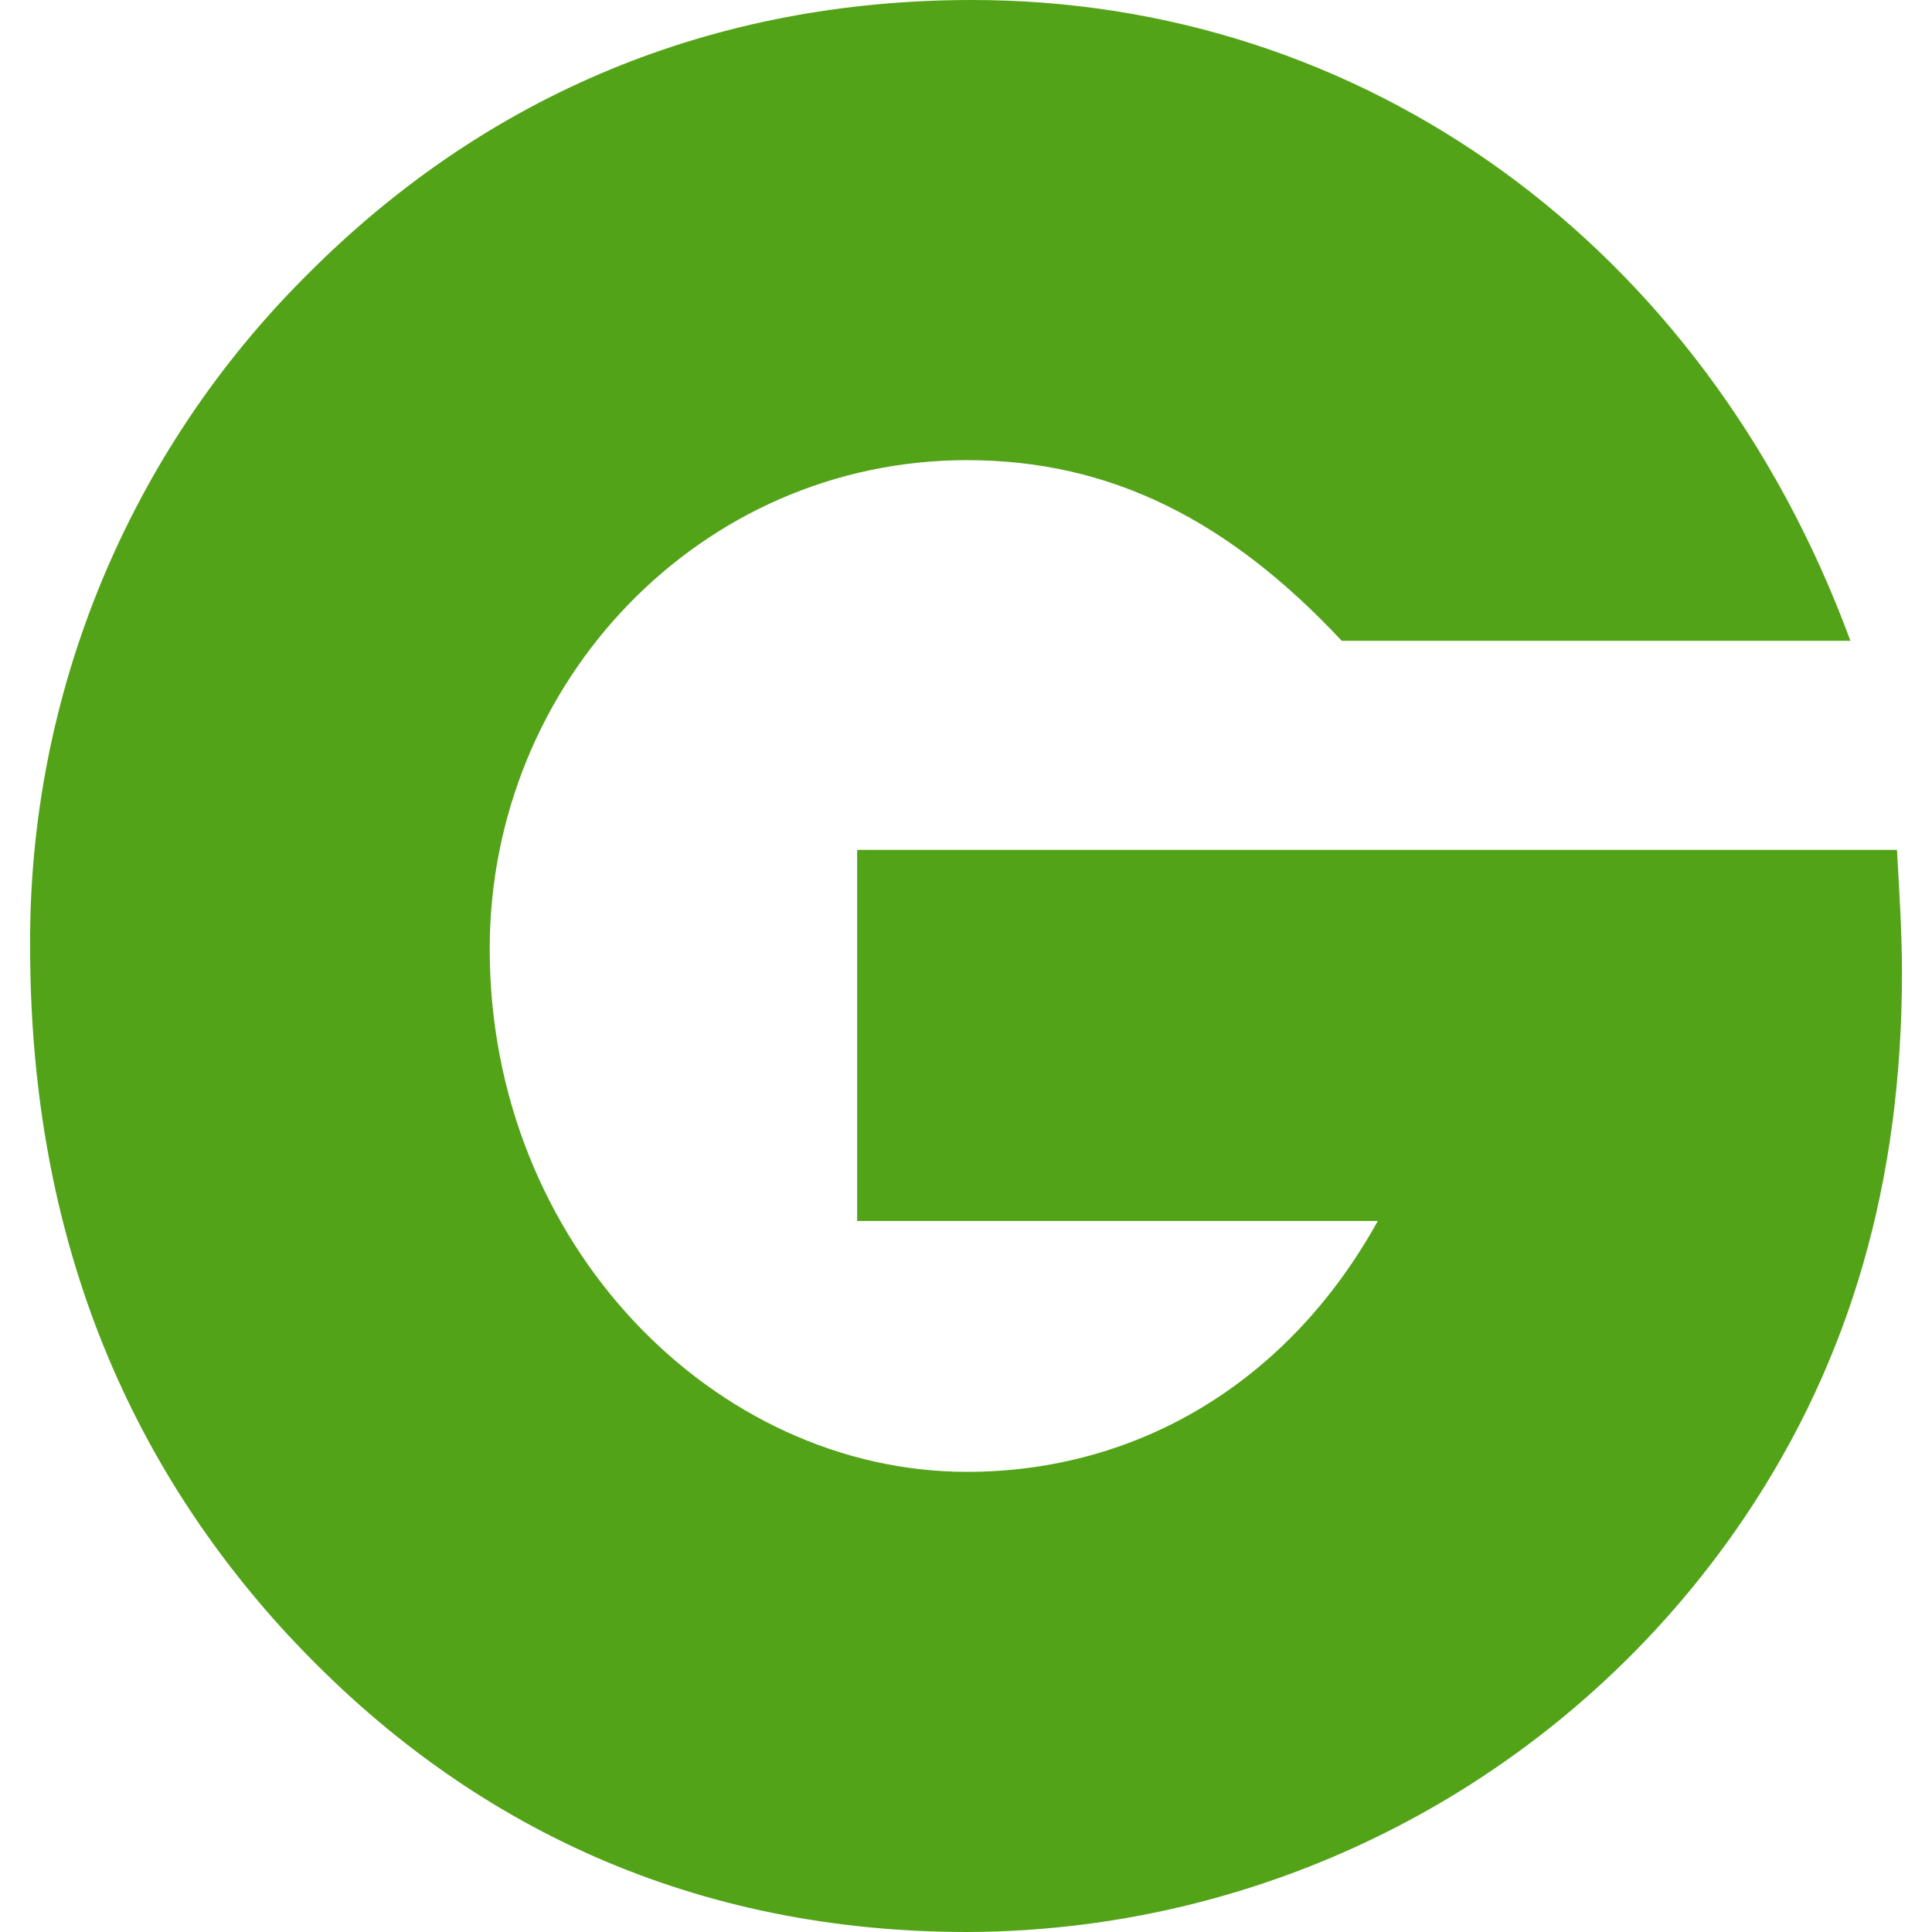
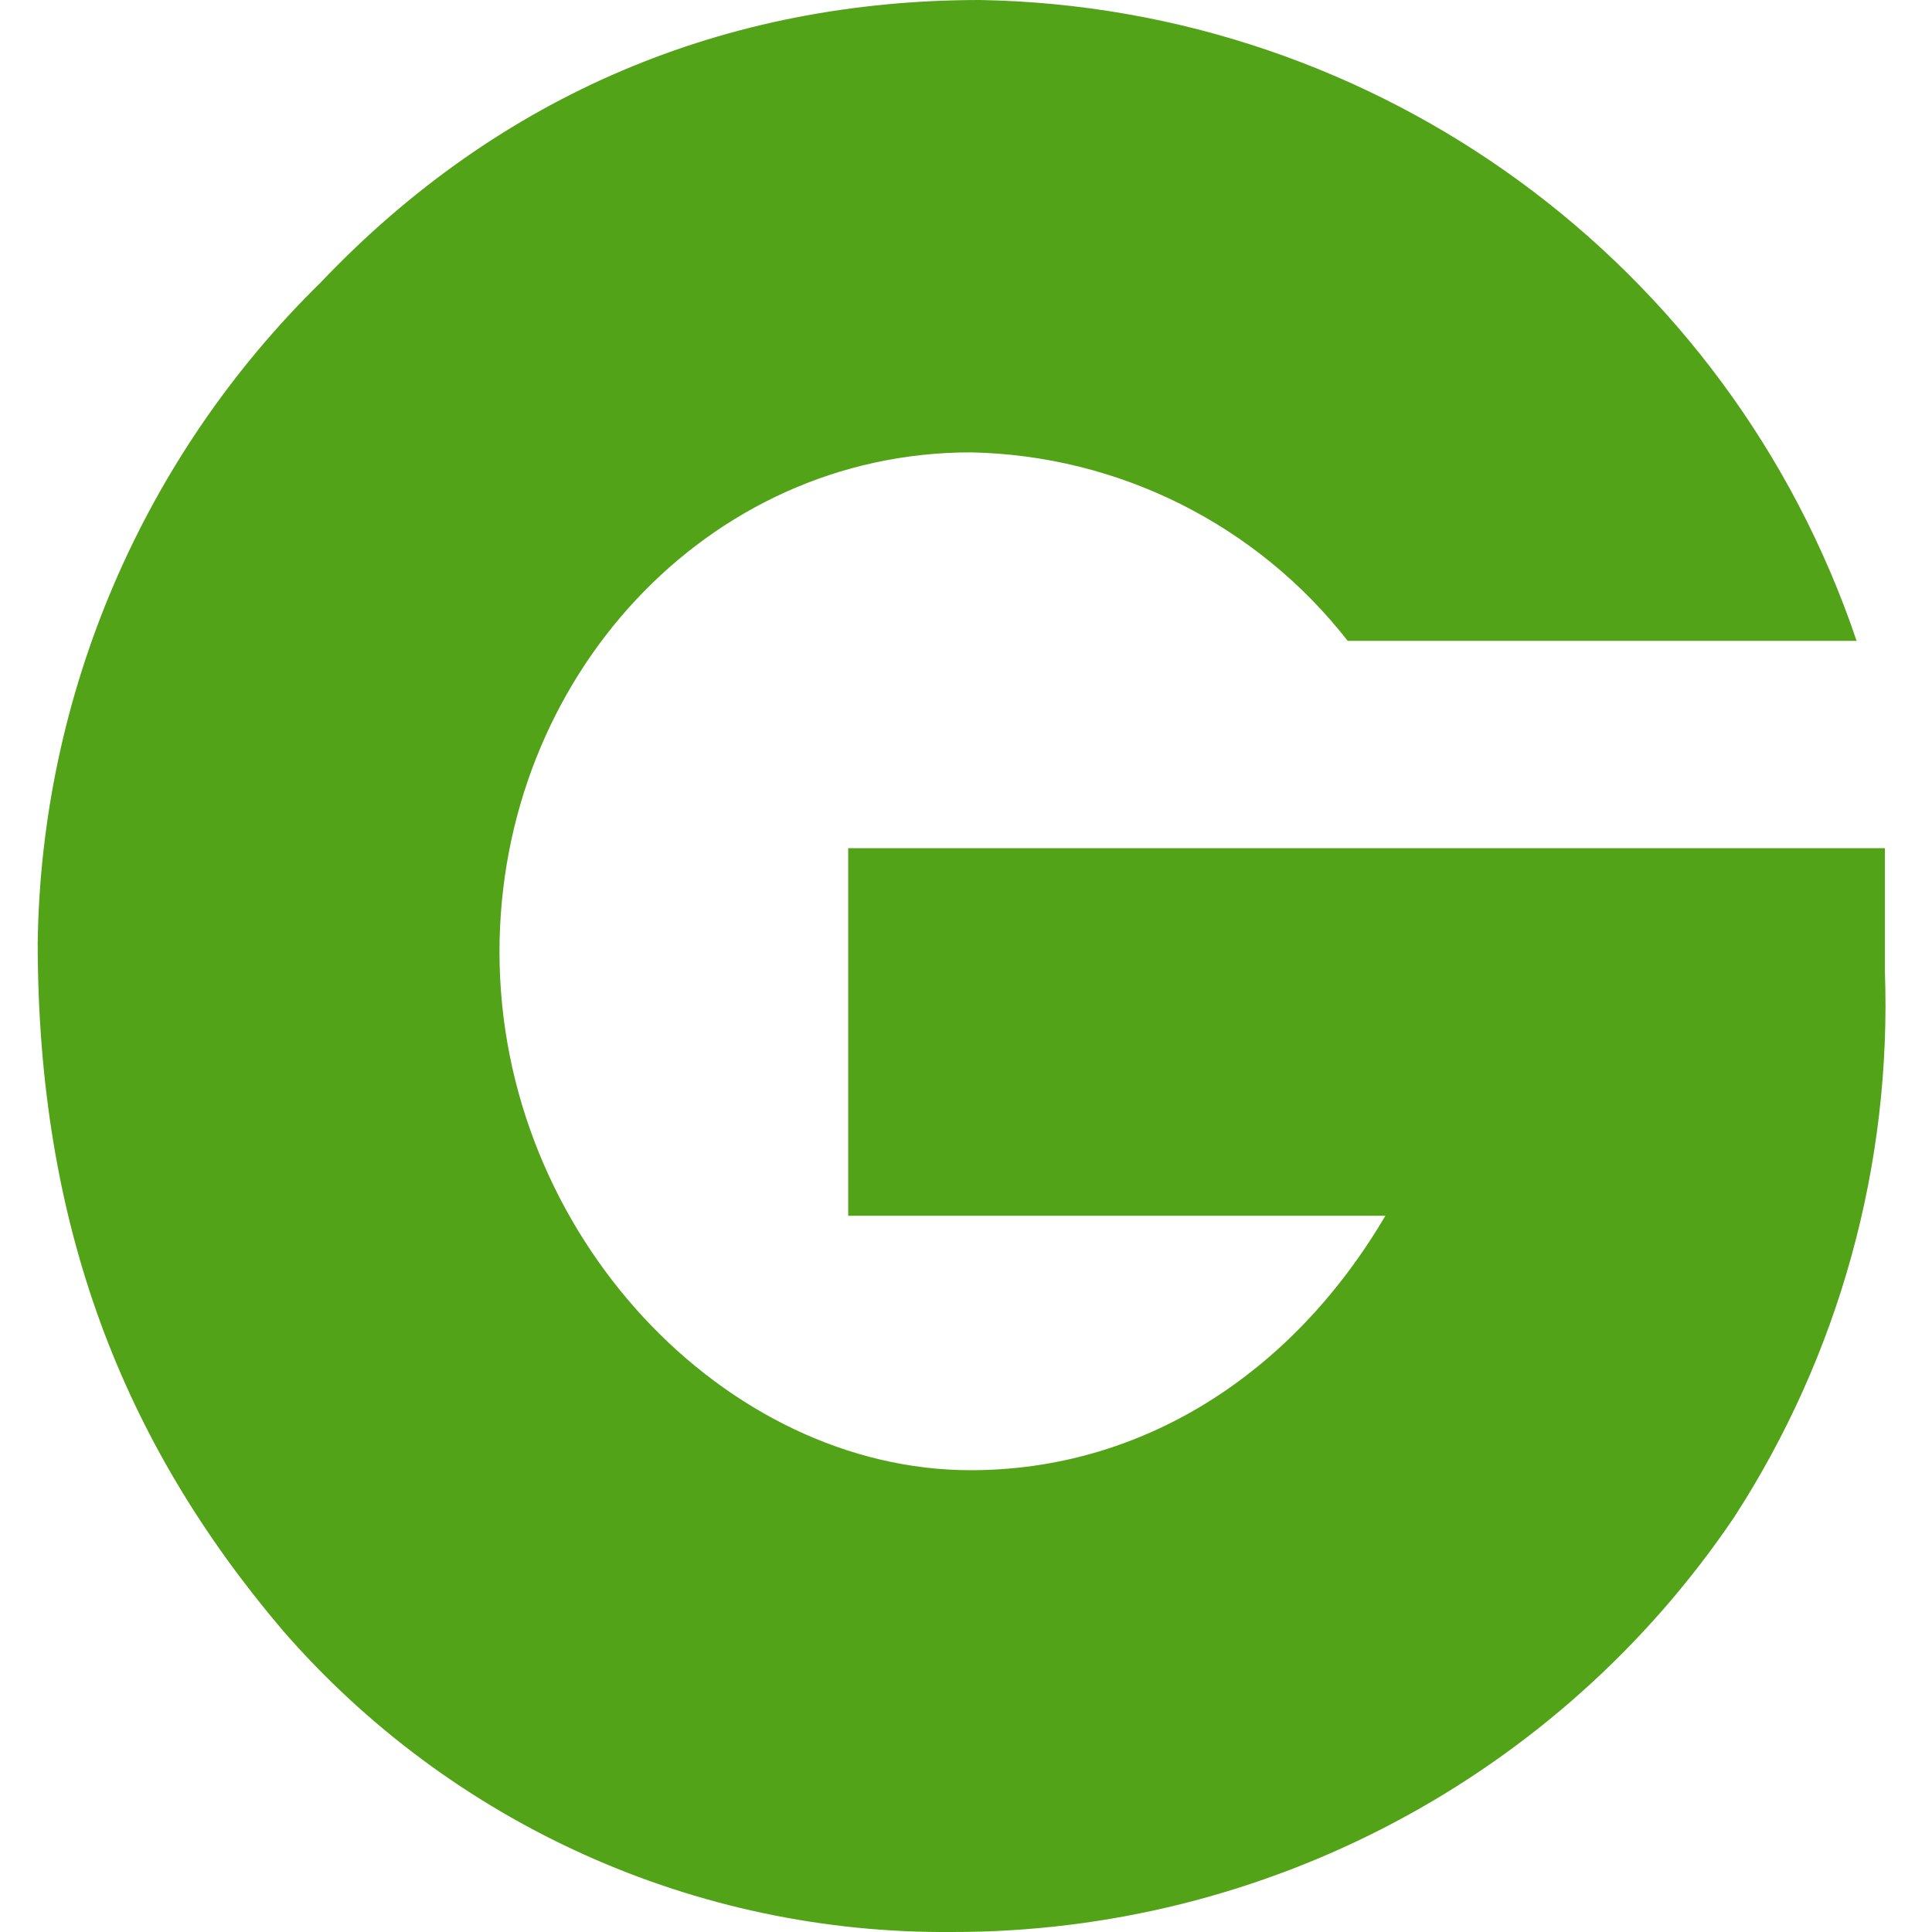
- <svg xmlns="http://www.w3.org/2000/svg" width="20.46" height="20.46">
-   <path class="groupon-logo" d="M3.064 17.33c-1.82-1.965-2.745-4.4-2.745-7.306a9.95 9.95 0 012.937-7.118C5.156.998 7.552 0 10.296 0c4.135 0 7.75 2.575 9.3 6.786h-5.387c-1.194-1.276-2.447-1.913-3.968-1.913-2.826 0-5.055 2.352-5.055 5.178 0 3.13 2.39 5.536 5.055 5.536 1.796 0 3.4-.94 4.35-2.657H9.077V9h11.012c.025.44.053.886.053 1.298 0 2.216-.544 4.098-1.66 5.761a9.965 9.965 0 01-8.237 4.401c-2.855 0-5.274-1.082-7.18-3.13z" fill-rule="evenodd" fill="#53a318" />
+ <svg xmlns="http://www.w3.org/2000/svg" viewBox="0 0 20.5 20.5">
+   <path fill="#53a318" d="M3 17.3C1.3 15.3.4 13 .4 10a10 10 0 0 1 3-7c1.9-2 4.3-3 7-3a10 10 0 0 1 9.3 6.8h-5.4a5.2 5.2 0 0 0-4-2c-2.8 0-5 2.4-5 5.3 0 3 2.4 5.5 5 5.5 1.8 0 3.4-1 4.4-2.7H9V9h11v1.3a10 10 0 0 1-1.6 5.8 10 10 0 0 1-8.3 4.4A9.3 9.3 0 0 1 3 17.3z" />
</svg>
